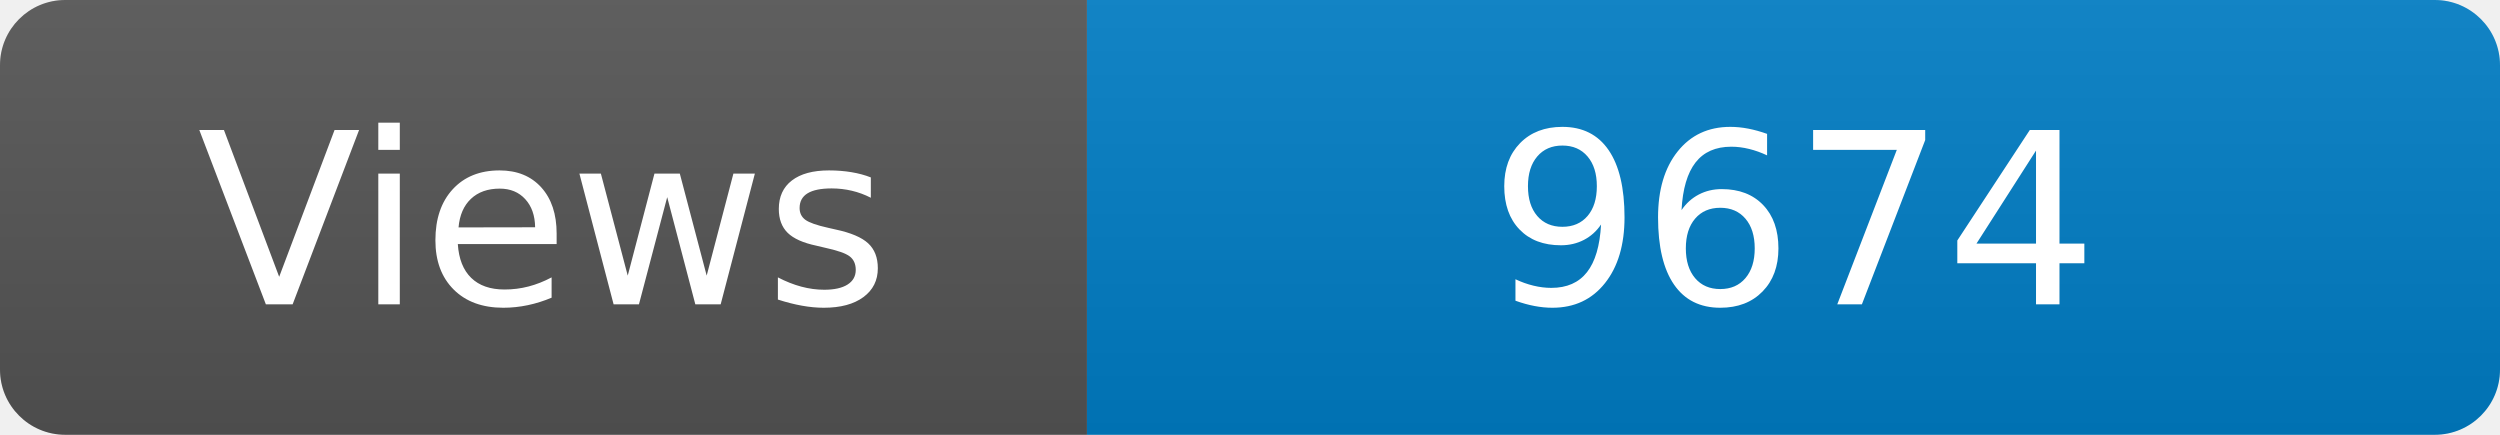
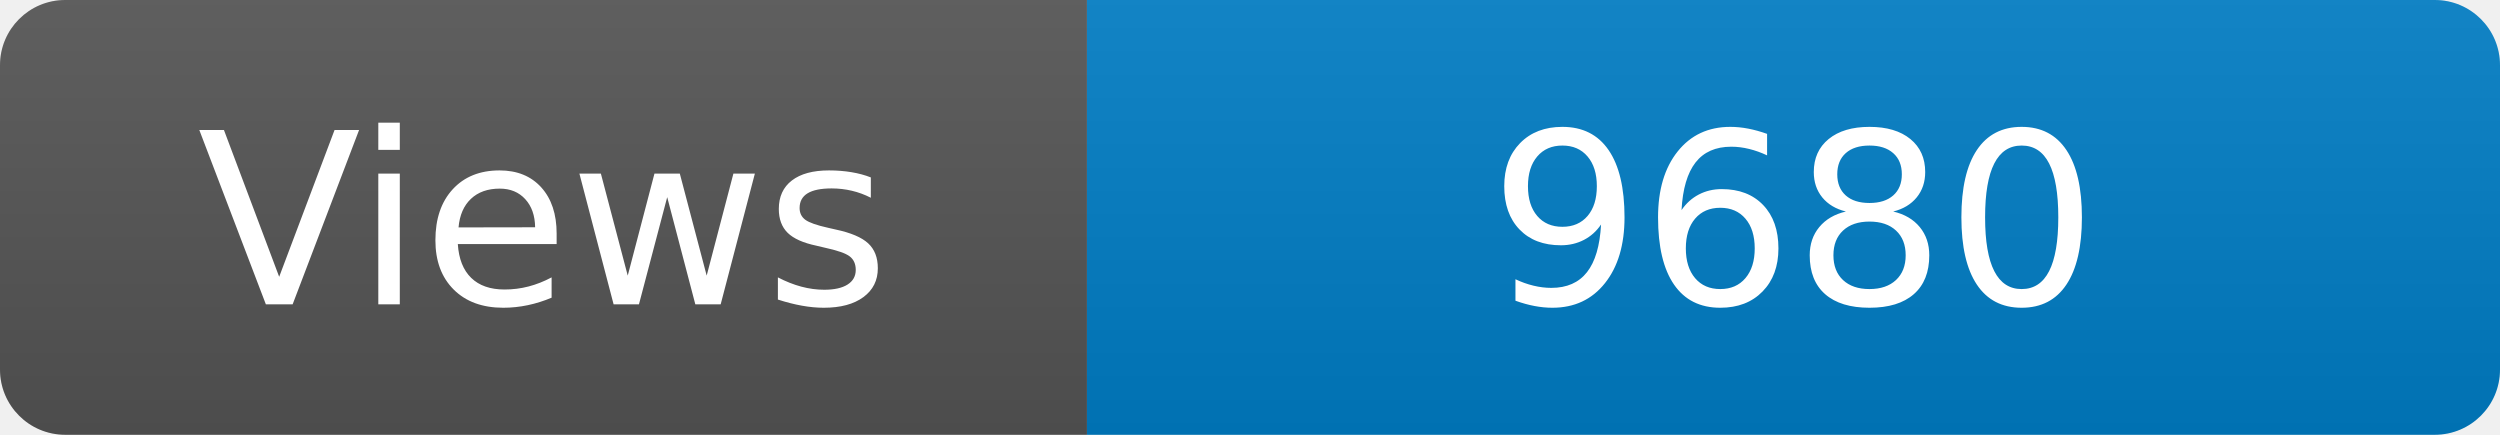
<svg xmlns="http://www.w3.org/2000/svg" width="115" height="20" role="img" aria-label="Maintained?: yes">
  <linearGradient id="s" x2="0" y2="100%">
    <stop offset="0" stop-color="#bbb" stop-opacity=".1" />
    <stop offset="1" stop-opacity=".1" />
  </linearGradient>
  <clipPath id="r">
    <rect width="115" height="20" rx="3" fill="#fff" />
  </clipPath>
  <g clip-path="url(#r)">
    <rect width="50" height="20" fill="#555" />
    <rect x="50" width="160" height="20" fill="#007ec6" />
    <rect width="115" height="20" fill="url(#s)" />
  </g>
  <g fill="#fff" text-anchor="middle" font-family="Verdana,Geneva,DejaVu Sans,sans-serif" font-size="110">
    <text x="250" y="140" transform="scale(.1)" fill="#fff">Views</text>
-     <text x="825" y="140" transform="scale(.1)" fill="#fff">9674</text>
+     <text x="825" y="140" transform="scale(.1)" fill="#fff">9680</text>
  </g>
</svg>
